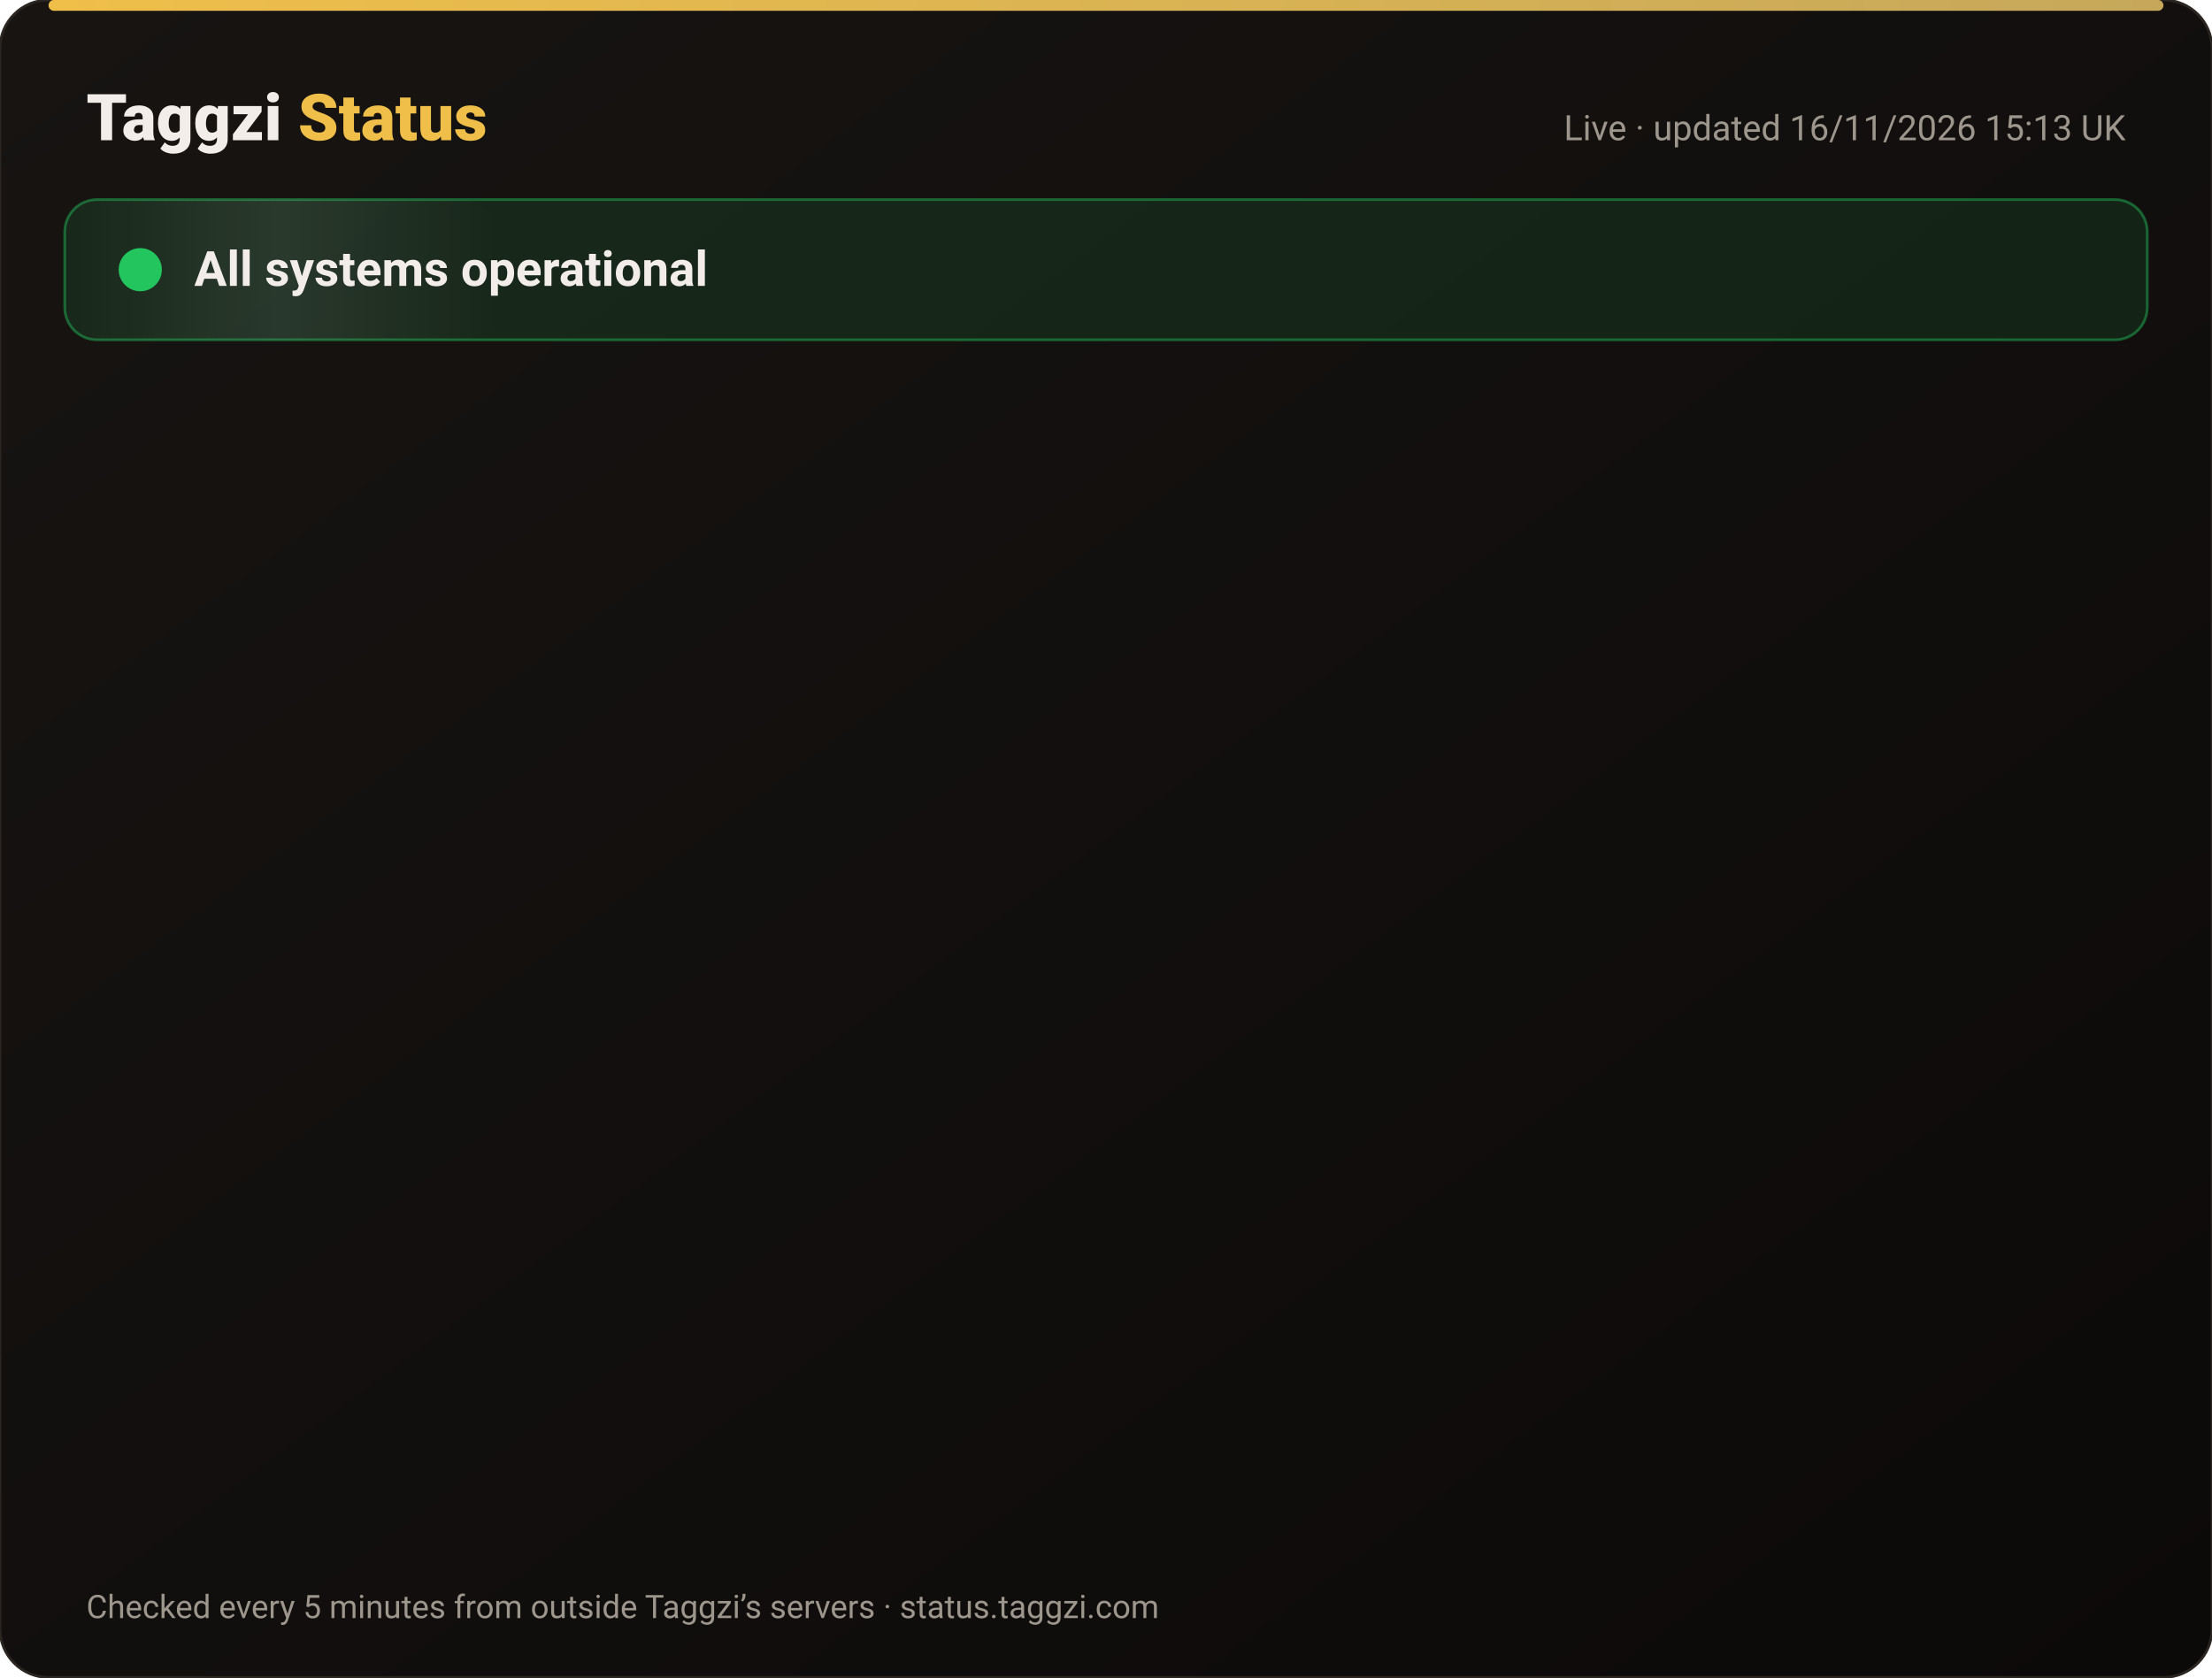
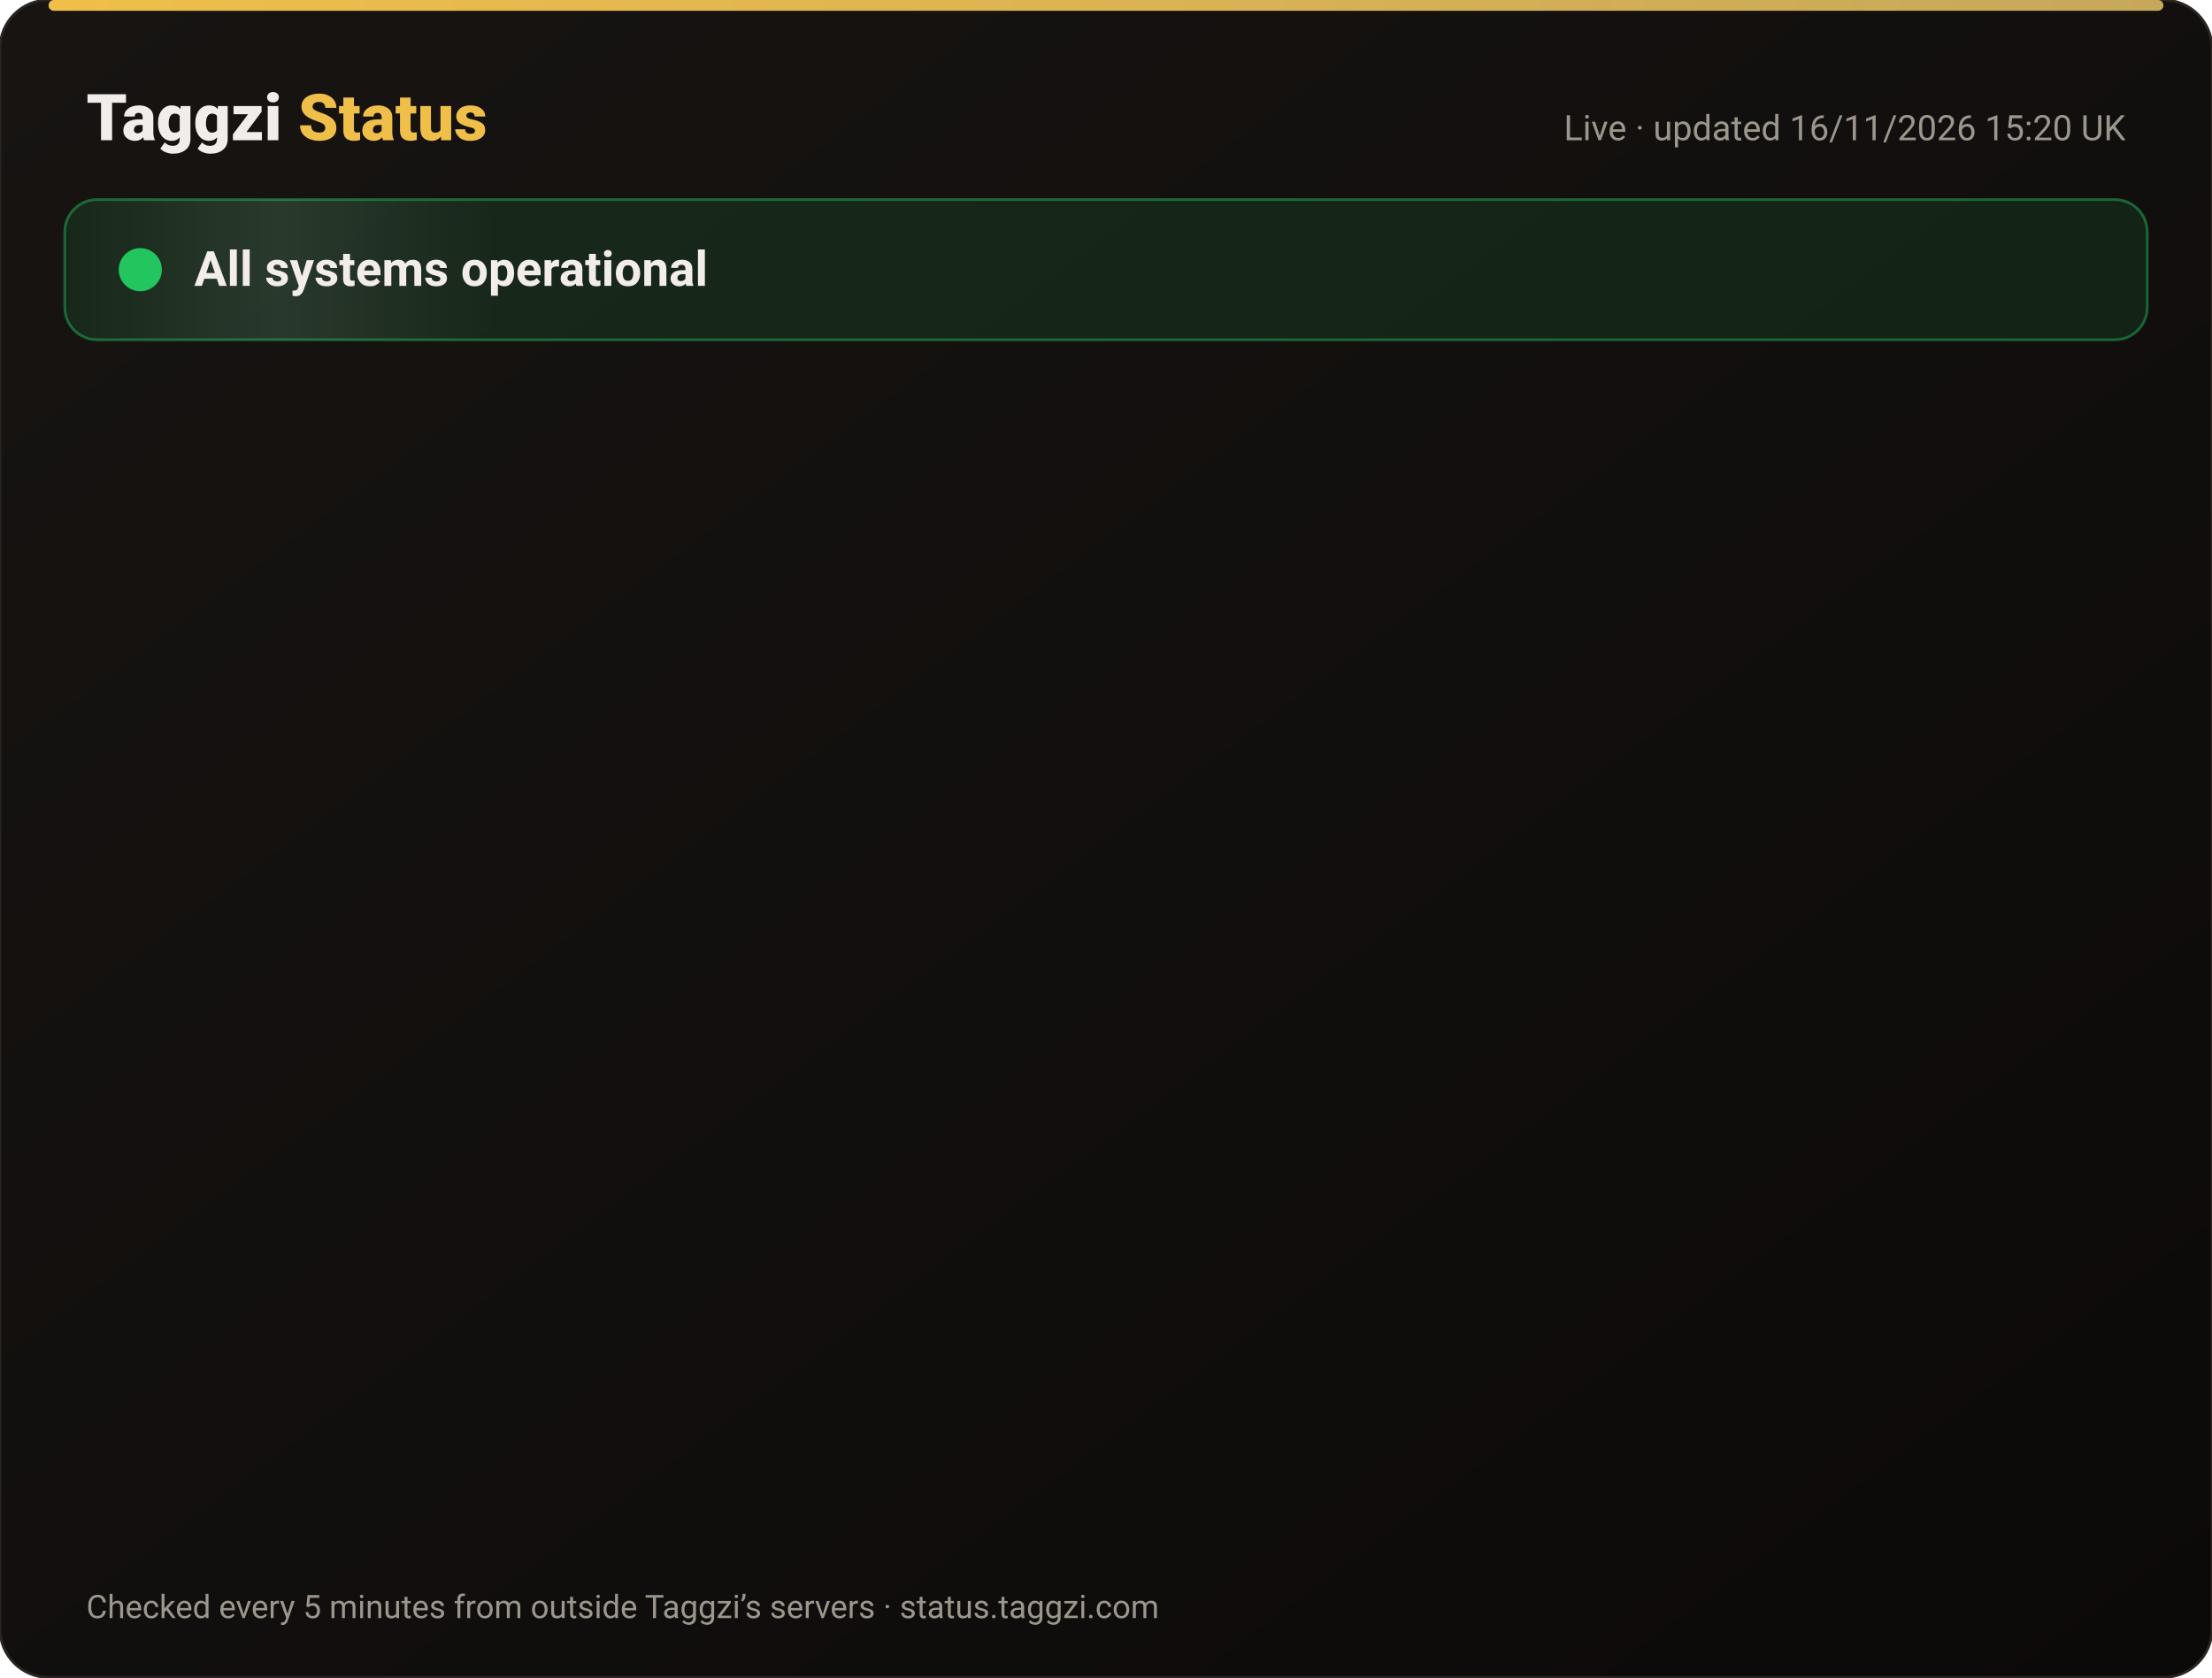
<svg xmlns="http://www.w3.org/2000/svg" width="820" height="622" viewBox="0 0 820 622" font-family="-apple-system,Segoe UI,Roboto,Helvetica,Arial,sans-serif">
  <defs>
    <linearGradient id="bg" x1="0" y1="0" x2="1" y2="1">
      <stop offset="0" stop-color="#171412" />
      <stop offset="1" stop-color="#0C0A09" />
    </linearGradient>
    <linearGradient id="gold" x1="0" x2="1">
      <stop offset="0" stop-color="#F0BF4A" />
      <stop offset="1" stop-color="#c6a85b" />
    </linearGradient>
    <linearGradient id="shine" x1="0" x2="1">
      <stop offset="0" stop-color="#fff" stop-opacity="0" />
      <stop offset=".5" stop-color="#fff" stop-opacity=".08" />
      <stop offset="1" stop-color="#fff" stop-opacity="0" />
    </linearGradient>
  </defs>
  <rect width="820" height="622" rx="18" fill="url(#bg)" stroke="#2a2521" />
  <rect x="18" y="0" width="784" height="4" rx="2" fill="url(#gold)" />
  <text x="32" y="52" font-size="24" font-weight="800" fill="#F2EDE8">Taggzi <tspan fill="#F0BF4A">Status</tspan>
  </text>
-   <text x="788" y="52" font-size="13" fill="#9C968C" text-anchor="end">Live · updated 16/11/2026 15:13 UK</text>
+   <text x="788" y="52" font-size="13" fill="#9C968C" text-anchor="end">Live · updated 16/11/2026 15:20 UK</text>
  <rect x="24" y="74" width="772" height="52" rx="12" fill="#22c55e" fill-opacity=".12" stroke="#22c55e" stroke-opacity=".45" />
  <rect x="24" y="74" width="160" height="52" rx="12" fill="url(#shine)">
    <animate attributeName="x" from="-160" to="820" dur="4s" repeatCount="indefinite" />
  </rect>
  <circle cx="52" cy="100" r="7" fill="#22c55e" />
  <circle cx="52" cy="100" r="7" fill="none" stroke="#22c55e" stroke-width="2">
    <animate attributeName="r" values="7;15;7" dur="2s" repeatCount="indefinite" />
    <animate attributeName="opacity" values=".9;0;.9" dur="2s" repeatCount="indefinite" />
  </circle>
  <text x="72" y="106" font-size="18" font-weight="700" fill="#F2EDE8">All systems operational</text>
  <g opacity="0">
    <animate attributeName="opacity" from="0" to="1" begin="0.00s" dur=".6s" fill="freeze" />
    <line x1="32" y1="188" x2="788" y2="188" stroke="#2a2521" />
    <circle cx="44" cy="166" r="6" fill="#22c55e">
      <animate attributeName="opacity" values="1;.45;1" dur="2.4s" begin="0.00s" repeatCount="indefinite" />
    </circle>
    <text x="62" y="171" font-size="15" font-weight="650" fill="#F2EDE8">Website</text>
    <text x="630" y="171" font-size="13" fill="#9C968C" text-anchor="end">99.97% uptime</text>
    <rect x="648" y="154" width="140" height="24" rx="12" fill="#22c55e" fill-opacity=".14" stroke="#22c55e" stroke-opacity=".5" />
    <text x="718" y="171" font-size="12" font-weight="700" fill="#22c55e" text-anchor="middle">Operational</text>
  </g>
  <g opacity="0">
    <animate attributeName="opacity" from="0" to="1" begin="0.15s" dur=".6s" fill="freeze" />
    <line x1="32" y1="234" x2="788" y2="234" stroke="#2a2521" />
    <circle cx="44" cy="212" r="6" fill="#22c55e">
      <animate attributeName="opacity" values="1;.45;1" dur="2.4s" begin="0.15s" repeatCount="indefinite" />
    </circle>
    <text x="62" y="217" font-size="15" font-weight="650" fill="#F2EDE8">Tag scans</text>
    <text x="630" y="217" font-size="13" fill="#9C968C" text-anchor="end">99.97% uptime</text>
    <rect x="648" y="200" width="140" height="24" rx="12" fill="#22c55e" fill-opacity=".14" stroke="#22c55e" stroke-opacity=".5" />
    <text x="718" y="217" font-size="12" font-weight="700" fill="#22c55e" text-anchor="middle">Operational</text>
  </g>
  <g opacity="0">
    <animate attributeName="opacity" from="0" to="1" begin="0.30s" dur=".6s" fill="freeze" />
    <line x1="32" y1="280" x2="788" y2="280" stroke="#2a2521" />
    <circle cx="44" cy="258" r="6" fill="#22c55e">
      <animate attributeName="opacity" values="1;.45;1" dur="2.4s" begin="0.30s" repeatCount="indefinite" />
    </circle>
    <text x="62" y="263" font-size="15" font-weight="650" fill="#F2EDE8">Manual tag lookup</text>
    <text x="630" y="263" font-size="13" fill="#9C968C" text-anchor="end">99.97% uptime</text>
    <rect x="648" y="246" width="140" height="24" rx="12" fill="#22c55e" fill-opacity=".14" stroke="#22c55e" stroke-opacity=".5" />
    <text x="718" y="263" font-size="12" font-weight="700" fill="#22c55e" text-anchor="middle">Operational</text>
  </g>
  <g opacity="0">
    <animate attributeName="opacity" from="0" to="1" begin="0.45s" dur=".6s" fill="freeze" />
    <line x1="32" y1="326" x2="788" y2="326" stroke="#2a2521" />
    <circle cx="44" cy="304" r="6" fill="#22c55e">
      <animate attributeName="opacity" values="1;.45;1" dur="2.4s" begin="0.45s" repeatCount="indefinite" />
    </circle>
    <text x="62" y="309" font-size="15" font-weight="650" fill="#F2EDE8">App &amp; login</text>
    <text x="630" y="309" font-size="13" fill="#9C968C" text-anchor="end">99.97% uptime</text>
    <rect x="648" y="292" width="140" height="24" rx="12" fill="#22c55e" fill-opacity=".14" stroke="#22c55e" stroke-opacity=".5" />
    <text x="718" y="309" font-size="12" font-weight="700" fill="#22c55e" text-anchor="middle">Operational</text>
  </g>
  <g opacity="0">
    <animate attributeName="opacity" from="0" to="1" begin="0.60s" dur=".6s" fill="freeze" />
    <line x1="32" y1="372" x2="788" y2="372" stroke="#2a2521" />
    <circle cx="44" cy="350" r="6" fill="#22c55e">
      <animate attributeName="opacity" values="1;.45;1" dur="2.4s" begin="0.60s" repeatCount="indefinite" />
    </circle>
    <text x="62" y="355" font-size="15" font-weight="650" fill="#F2EDE8">Community alerts</text>
    <text x="630" y="355" font-size="13" fill="#9C968C" text-anchor="end">99.97% uptime</text>
    <rect x="648" y="338" width="140" height="24" rx="12" fill="#22c55e" fill-opacity=".14" stroke="#22c55e" stroke-opacity=".5" />
    <text x="718" y="355" font-size="12" font-weight="700" fill="#22c55e" text-anchor="middle">Operational</text>
  </g>
  <g opacity="0">
    <animate attributeName="opacity" from="0" to="1" begin="0.75s" dur=".6s" fill="freeze" />
    <line x1="32" y1="418" x2="788" y2="418" stroke="#2a2521" />
    <circle cx="44" cy="396" r="6" fill="#22c55e">
      <animate attributeName="opacity" values="1;.45;1" dur="2.4s" begin="0.75s" repeatCount="indefinite" />
    </circle>
    <text x="62" y="401" font-size="15" font-weight="650" fill="#F2EDE8">Private calling</text>
    <text x="630" y="401" font-size="13" fill="#9C968C" text-anchor="end">99.97% uptime</text>
    <rect x="648" y="384" width="140" height="24" rx="12" fill="#22c55e" fill-opacity=".14" stroke="#22c55e" stroke-opacity=".5" />
    <text x="718" y="401" font-size="12" font-weight="700" fill="#22c55e" text-anchor="middle">Operational</text>
  </g>
  <g opacity="0">
    <animate attributeName="opacity" from="0" to="1" begin="0.90s" dur=".6s" fill="freeze" />
    <line x1="32" y1="464" x2="788" y2="464" stroke="#2a2521" />
    <circle cx="44" cy="442" r="6" fill="#22c55e">
      <animate attributeName="opacity" values="1;.45;1" dur="2.4s" begin="0.90s" repeatCount="indefinite" />
    </circle>
    <text x="62" y="447" font-size="15" font-weight="650" fill="#F2EDE8">Payments</text>
    <text x="630" y="447" font-size="13" fill="#9C968C" text-anchor="end">99.96% uptime</text>
    <rect x="648" y="430" width="140" height="24" rx="12" fill="#22c55e" fill-opacity=".14" stroke="#22c55e" stroke-opacity=".5" />
    <text x="718" y="447" font-size="12" font-weight="700" fill="#22c55e" text-anchor="middle">Operational</text>
  </g>
  <g opacity="0">
    <animate attributeName="opacity" from="0" to="1" begin="1.05s" dur=".6s" fill="freeze" />
    <line x1="32" y1="510" x2="788" y2="510" stroke="#2a2521" />
    <circle cx="44" cy="488" r="6" fill="#22c55e">
      <animate attributeName="opacity" values="1;.45;1" dur="2.4s" begin="1.05s" repeatCount="indefinite" />
    </circle>
    <text x="62" y="493" font-size="15" font-weight="650" fill="#F2EDE8">Email &amp; support</text>
    <text x="630" y="493" font-size="13" fill="#9C968C" text-anchor="end">99.97% uptime</text>
    <rect x="648" y="476" width="140" height="24" rx="12" fill="#22c55e" fill-opacity=".14" stroke="#22c55e" stroke-opacity=".5" />
    <text x="718" y="493" font-size="12" font-weight="700" fill="#22c55e" text-anchor="middle">Operational</text>
  </g>
  <g opacity="0">
    <animate attributeName="opacity" from="0" to="1" begin="1.20s" dur=".6s" fill="freeze" />
    <line x1="32" y1="556" x2="788" y2="556" stroke="#2a2521" />
    <circle cx="44" cy="534" r="6" fill="#22c55e">
      <animate attributeName="opacity" values="1;.45;1" dur="2.4s" begin="1.20s" repeatCount="indefinite" />
    </circle>
    <text x="62" y="539" font-size="15" font-weight="650" fill="#F2EDE8">Secure connection (SSL)</text>
    <text x="630" y="539" font-size="13" fill="#9C968C" text-anchor="end">100.00% uptime</text>
    <rect x="648" y="522" width="140" height="24" rx="12" fill="#22c55e" fill-opacity=".14" stroke="#22c55e" stroke-opacity=".5" />
    <text x="718" y="539" font-size="12" font-weight="700" fill="#22c55e" text-anchor="middle">Operational</text>
  </g>
  <text x="32" y="600" font-size="12" fill="#9C968C">Checked every 5 minutes from outside Taggzi’s servers · status.taggzi.com</text>
</svg>
